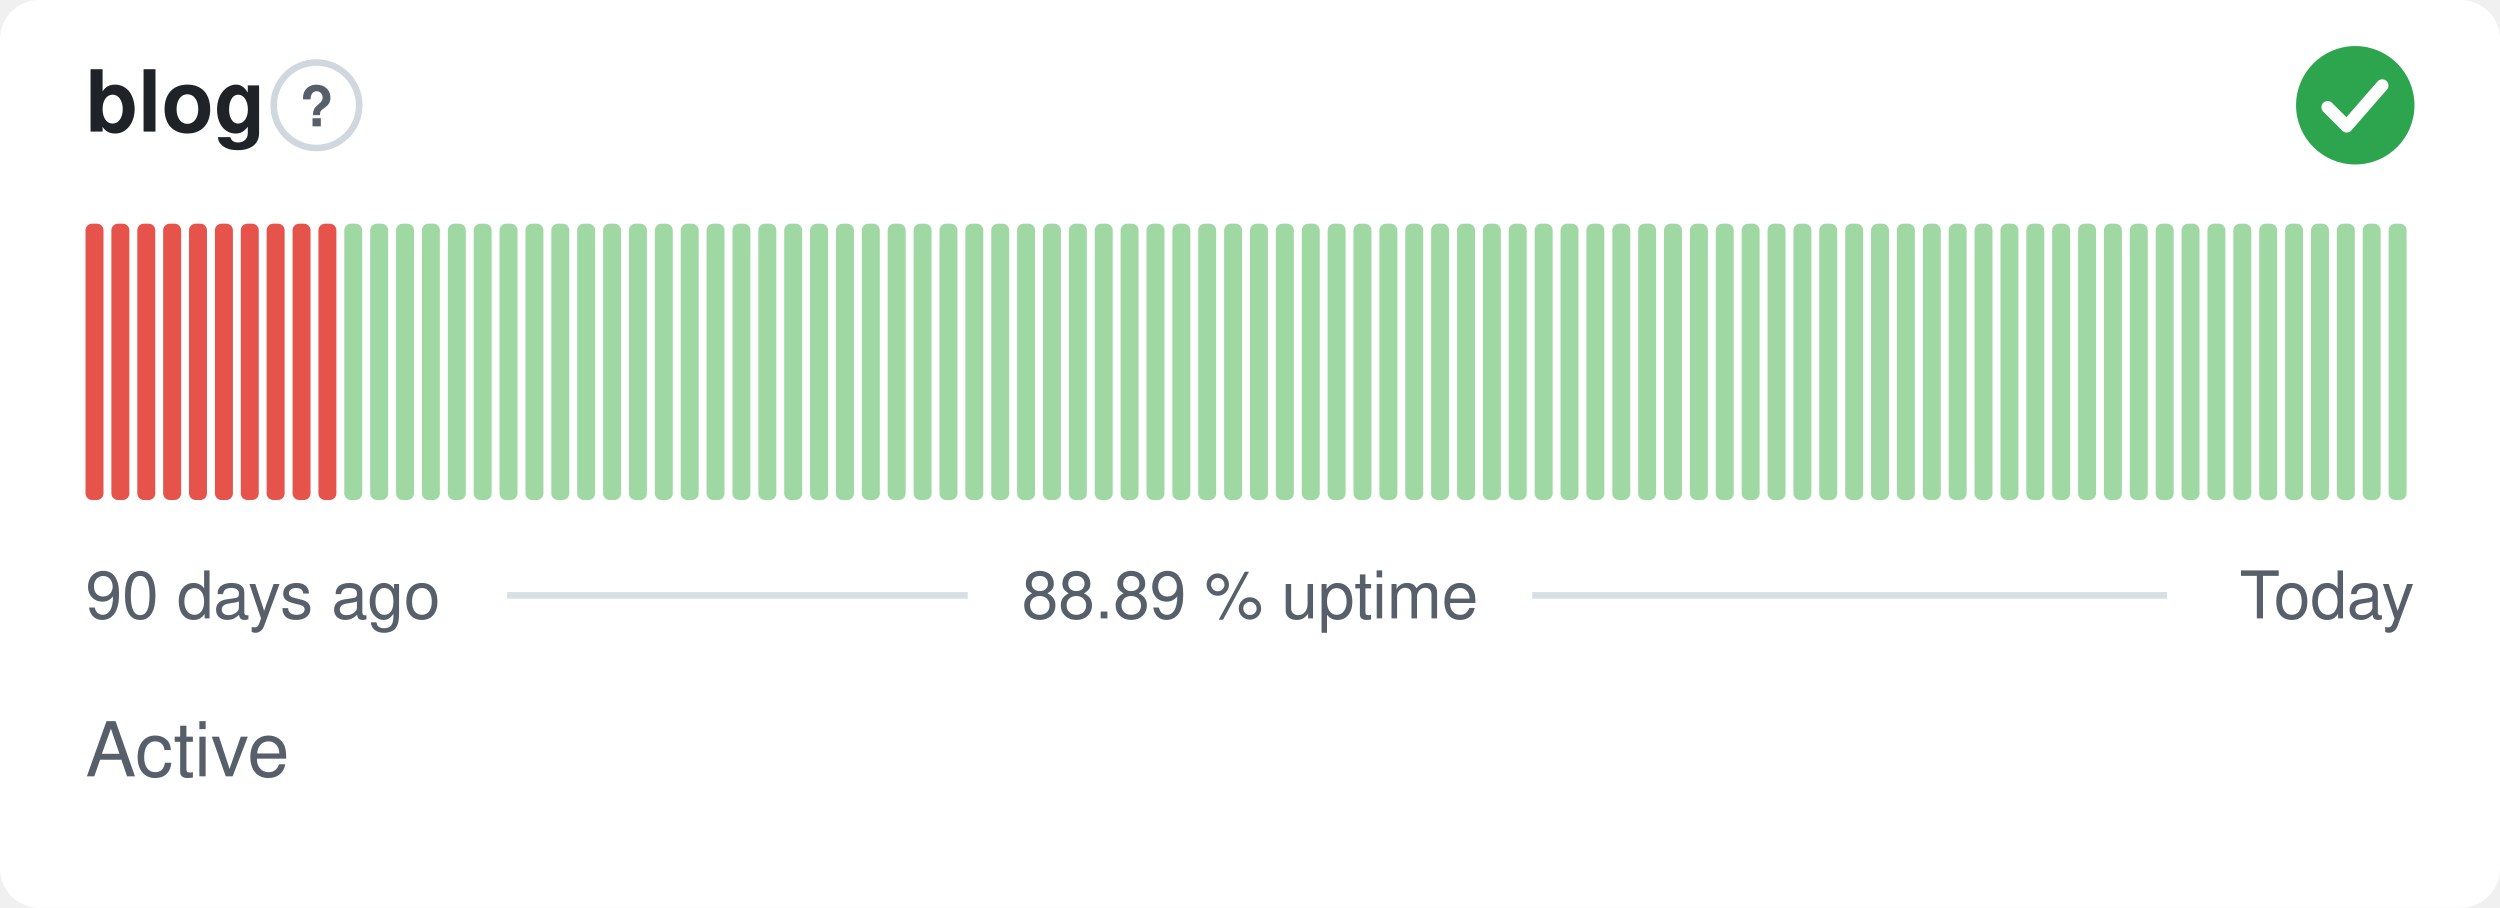
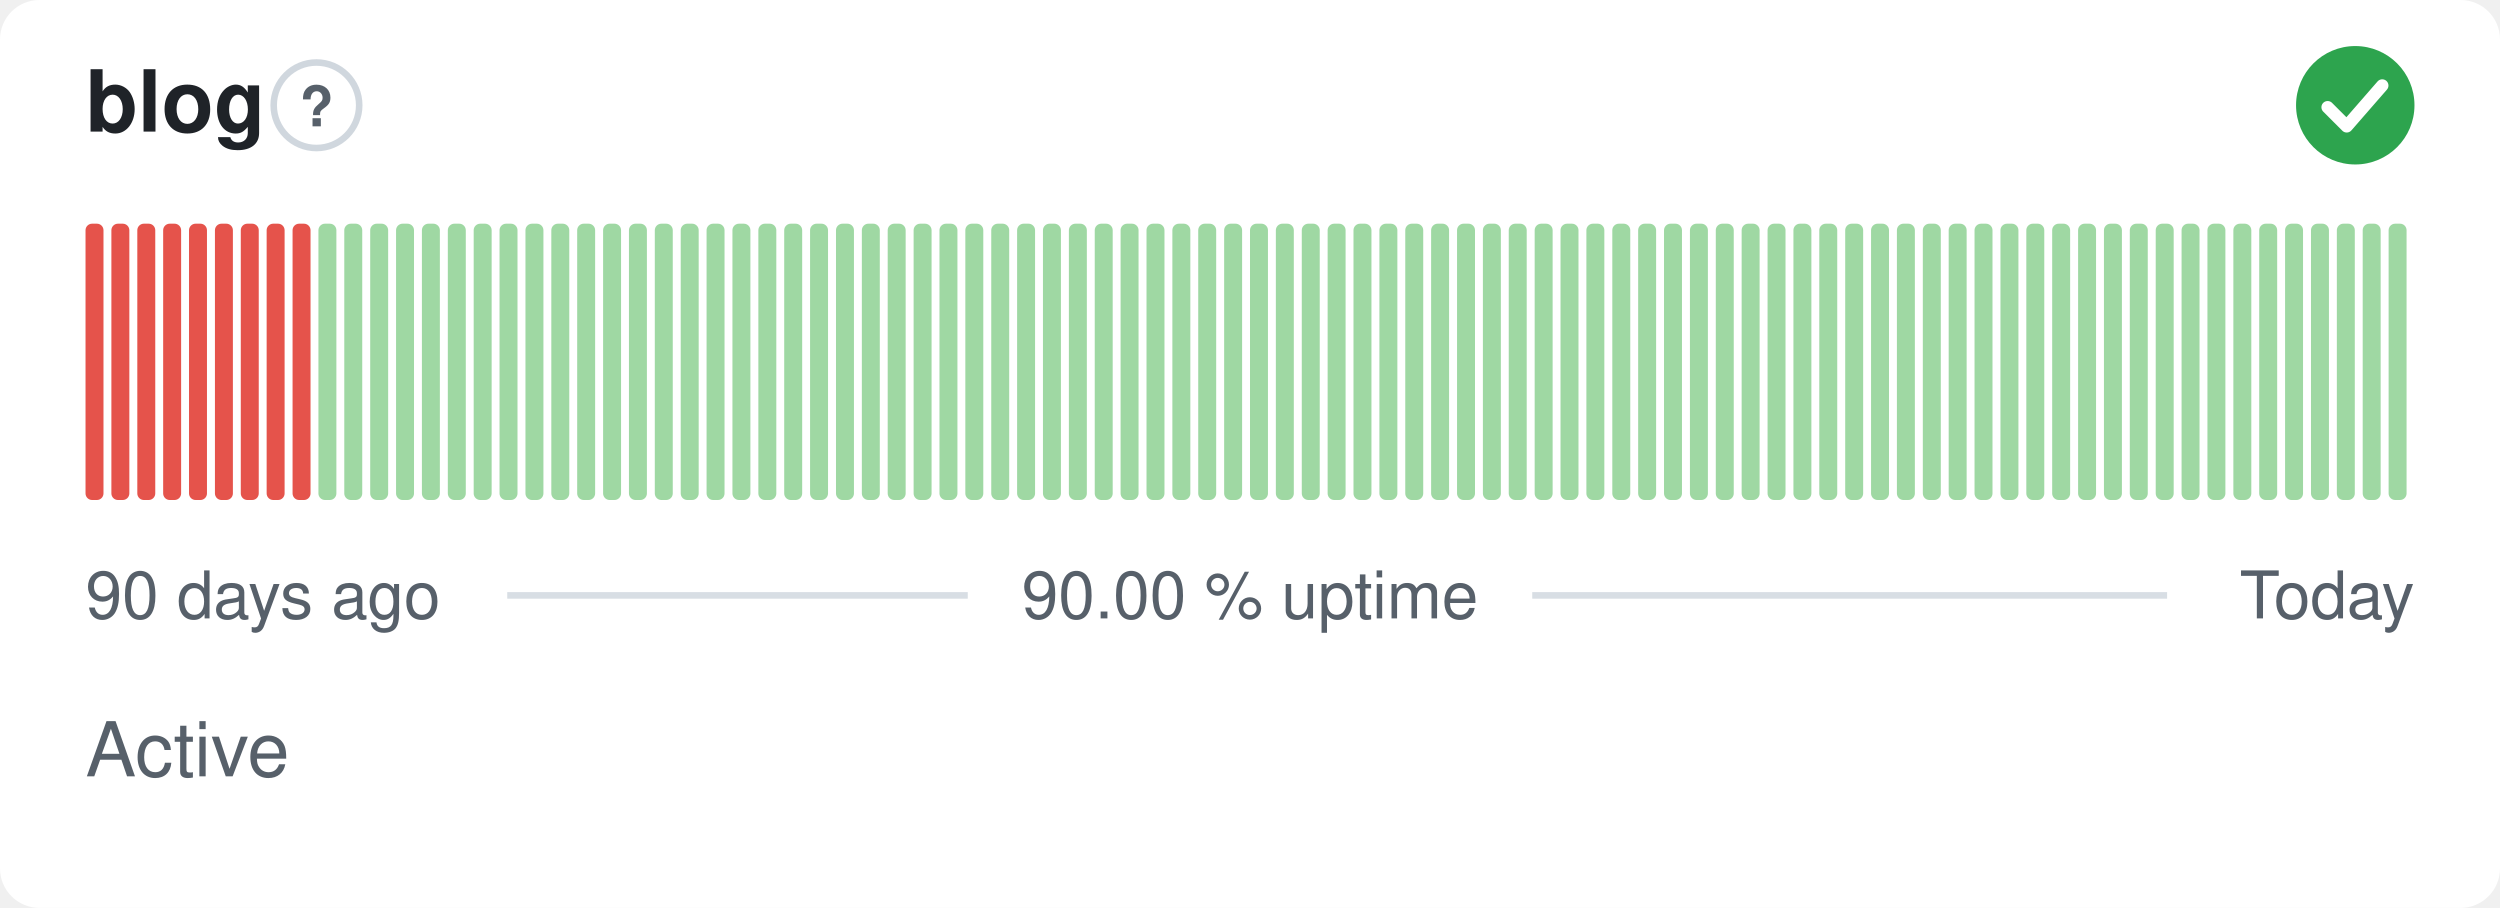
- <svg xmlns="http://www.w3.org/2000/svg" width="380" height="138" viewBox="0 0 380 138" role="img" aria-label="blog: Active, 88.89 % uptime over the last 90 days" font-family="-apple-system,BlinkMacSystemFont,'Segoe UI',Helvetica,Arial,sans-serif">
+ <svg xmlns="http://www.w3.org/2000/svg" width="380" height="138" viewBox="0 0 380 138" role="img" aria-label="blog: Active, 90.00 % uptime over the last 90 days" font-family="-apple-system,BlinkMacSystemFont,'Segoe UI',Helvetica,Arial,sans-serif">
  <style>
    @media (prefers-color-scheme: dark) {
      .bg { fill: #0d1117 }
      .title { fill: #e6edf3 }
      .muted { fill: #8b949e }
      .hint { stroke: #30363d }
      .rule { stroke: #30363d }
      .nodata { fill: #21262d }
    }
  </style>
  <rect class="bg" width="380" height="138" rx="6" fill="#ffffff" />
  <text class="title" x="13" y="20" font-size="13" font-weight="600" fill="#1f2328">blog</text>
  <circle class="hint" cx="48.1" cy="16" r="6.5" fill="none" stroke="#d0d7de" stroke-width="1" />
  <text class="muted" x="48.1" y="19.2" text-anchor="middle" font-size="8.5" font-weight="700" fill="#57606a">?</text>
  <circle cx="358" cy="16" r="9" fill="#2da44e" />
  <path d="M353.80 16.30l2.90 2.90 5.40 -6.20" fill="none" stroke="#fff" stroke-width="1.89" stroke-linecap="round" stroke-linejoin="round" />
  <rect x="13.00" y="34.00" width="2.73" height="42.00" rx="1" fill="#e5534b" />
  <rect x="16.93" y="34.00" width="2.73" height="42.00" rx="1" fill="#e5534b" />
  <rect x="20.87" y="34.00" width="2.73" height="42.00" rx="1" fill="#e5534b" />
  <rect x="24.80" y="34.00" width="2.73" height="42.00" rx="1" fill="#e5534b" />
  <rect x="28.73" y="34.00" width="2.73" height="42.00" rx="1" fill="#e5534b" />
  <rect x="32.67" y="34.00" width="2.73" height="42.00" rx="1" fill="#e5534b" />
  <rect x="36.60" y="34.00" width="2.73" height="42.00" rx="1" fill="#e5534b" />
  <rect x="40.53" y="34.00" width="2.73" height="42.00" rx="1" fill="#e5534b" />
  <rect x="44.47" y="34.00" width="2.73" height="42.00" rx="1" fill="#e5534b" />
-   <rect x="48.40" y="34.00" width="2.73" height="42.00" rx="1" fill="#e5534b" />
+   <rect x="48.40" y="34.00" width="2.73" height="42.00" rx="1" fill="#9fd8a3" />
  <rect x="52.33" y="34.00" width="2.73" height="42.00" rx="1" fill="#9fd8a3" />
  <rect x="56.27" y="34.00" width="2.73" height="42.00" rx="1" fill="#9fd8a3" />
  <rect x="60.20" y="34.00" width="2.73" height="42.00" rx="1" fill="#9fd8a3" />
  <rect x="64.13" y="34.00" width="2.73" height="42.00" rx="1" fill="#9fd8a3" />
  <rect x="68.07" y="34.00" width="2.73" height="42.00" rx="1" fill="#9fd8a3" />
  <rect x="72.00" y="34.00" width="2.73" height="42.00" rx="1" fill="#9fd8a3" />
  <rect x="75.93" y="34.00" width="2.73" height="42.00" rx="1" fill="#9fd8a3" />
  <rect x="79.87" y="34.00" width="2.73" height="42.00" rx="1" fill="#9fd8a3" />
  <rect x="83.80" y="34.00" width="2.73" height="42.00" rx="1" fill="#9fd8a3" />
  <rect x="87.73" y="34.00" width="2.73" height="42.00" rx="1" fill="#9fd8a3" />
  <rect x="91.67" y="34.00" width="2.73" height="42.00" rx="1" fill="#9fd8a3" />
  <rect x="95.60" y="34.00" width="2.73" height="42.00" rx="1" fill="#9fd8a3" />
  <rect x="99.53" y="34.00" width="2.73" height="42.00" rx="1" fill="#9fd8a3" />
  <rect x="103.47" y="34.00" width="2.73" height="42.00" rx="1" fill="#9fd8a3" />
  <rect x="107.40" y="34.00" width="2.73" height="42.00" rx="1" fill="#9fd8a3" />
  <rect x="111.33" y="34.00" width="2.73" height="42.00" rx="1" fill="#9fd8a3" />
  <rect x="115.27" y="34.00" width="2.73" height="42.00" rx="1" fill="#9fd8a3" />
  <rect x="119.20" y="34.00" width="2.73" height="42.00" rx="1" fill="#9fd8a3" />
  <rect x="123.13" y="34.00" width="2.73" height="42.00" rx="1" fill="#9fd8a3" />
  <rect x="127.07" y="34.00" width="2.73" height="42.00" rx="1" fill="#9fd8a3" />
  <rect x="131.00" y="34.00" width="2.73" height="42.00" rx="1" fill="#9fd8a3" />
  <rect x="134.93" y="34.00" width="2.73" height="42.00" rx="1" fill="#9fd8a3" />
  <rect x="138.87" y="34.00" width="2.73" height="42.00" rx="1" fill="#9fd8a3" />
  <rect x="142.80" y="34.00" width="2.73" height="42.00" rx="1" fill="#9fd8a3" />
  <rect x="146.73" y="34.00" width="2.73" height="42.00" rx="1" fill="#9fd8a3" />
  <rect x="150.67" y="34.00" width="2.73" height="42.00" rx="1" fill="#9fd8a3" />
  <rect x="154.60" y="34.00" width="2.73" height="42.00" rx="1" fill="#9fd8a3" />
  <rect x="158.53" y="34.00" width="2.73" height="42.00" rx="1" fill="#9fd8a3" />
  <rect x="162.47" y="34.00" width="2.73" height="42.00" rx="1" fill="#9fd8a3" />
  <rect x="166.40" y="34.00" width="2.73" height="42.00" rx="1" fill="#9fd8a3" />
  <rect x="170.33" y="34.00" width="2.73" height="42.00" rx="1" fill="#9fd8a3" />
  <rect x="174.27" y="34.00" width="2.73" height="42.00" rx="1" fill="#9fd8a3" />
  <rect x="178.20" y="34.00" width="2.73" height="42.00" rx="1" fill="#9fd8a3" />
  <rect x="182.13" y="34.00" width="2.73" height="42.00" rx="1" fill="#9fd8a3" />
  <rect x="186.07" y="34.00" width="2.73" height="42.00" rx="1" fill="#9fd8a3" />
  <rect x="190.00" y="34.00" width="2.73" height="42.00" rx="1" fill="#9fd8a3" />
  <rect x="193.93" y="34.00" width="2.73" height="42.00" rx="1" fill="#9fd8a3" />
  <rect x="197.87" y="34.00" width="2.73" height="42.00" rx="1" fill="#9fd8a3" />
  <rect x="201.80" y="34.00" width="2.73" height="42.00" rx="1" fill="#9fd8a3" />
  <rect x="205.73" y="34.00" width="2.73" height="42.00" rx="1" fill="#9fd8a3" />
  <rect x="209.67" y="34.00" width="2.73" height="42.00" rx="1" fill="#9fd8a3" />
  <rect x="213.60" y="34.00" width="2.73" height="42.00" rx="1" fill="#9fd8a3" />
  <rect x="217.53" y="34.00" width="2.73" height="42.00" rx="1" fill="#9fd8a3" />
  <rect x="221.47" y="34.00" width="2.73" height="42.00" rx="1" fill="#9fd8a3" />
  <rect x="225.40" y="34.00" width="2.73" height="42.00" rx="1" fill="#9fd8a3" />
  <rect x="229.33" y="34.00" width="2.73" height="42.00" rx="1" fill="#9fd8a3" />
  <rect x="233.27" y="34.00" width="2.73" height="42.00" rx="1" fill="#9fd8a3" />
  <rect x="237.20" y="34.00" width="2.73" height="42.00" rx="1" fill="#9fd8a3" />
  <rect x="241.13" y="34.00" width="2.73" height="42.00" rx="1" fill="#9fd8a3" />
  <rect x="245.07" y="34.00" width="2.73" height="42.00" rx="1" fill="#9fd8a3" />
  <rect x="249.00" y="34.00" width="2.73" height="42.00" rx="1" fill="#9fd8a3" />
  <rect x="252.93" y="34.00" width="2.73" height="42.00" rx="1" fill="#9fd8a3" />
  <rect x="256.87" y="34.00" width="2.73" height="42.00" rx="1" fill="#9fd8a3" />
  <rect x="260.80" y="34.00" width="2.73" height="42.00" rx="1" fill="#9fd8a3" />
  <rect x="264.73" y="34.00" width="2.73" height="42.00" rx="1" fill="#9fd8a3" />
  <rect x="268.67" y="34.00" width="2.73" height="42.00" rx="1" fill="#9fd8a3" />
  <rect x="272.60" y="34.00" width="2.73" height="42.00" rx="1" fill="#9fd8a3" />
  <rect x="276.53" y="34.00" width="2.73" height="42.00" rx="1" fill="#9fd8a3" />
  <rect x="280.47" y="34.00" width="2.73" height="42.00" rx="1" fill="#9fd8a3" />
  <rect x="284.40" y="34.00" width="2.73" height="42.00" rx="1" fill="#9fd8a3" />
  <rect x="288.33" y="34.00" width="2.73" height="42.00" rx="1" fill="#9fd8a3" />
  <rect x="292.27" y="34.00" width="2.73" height="42.00" rx="1" fill="#9fd8a3" />
  <rect x="296.20" y="34.00" width="2.73" height="42.00" rx="1" fill="#9fd8a3" />
  <rect x="300.13" y="34.00" width="2.73" height="42.00" rx="1" fill="#9fd8a3" />
  <rect x="304.07" y="34.00" width="2.73" height="42.00" rx="1" fill="#9fd8a3" />
  <rect x="308.00" y="34.00" width="2.73" height="42.00" rx="1" fill="#9fd8a3" />
  <rect x="311.93" y="34.00" width="2.73" height="42.00" rx="1" fill="#9fd8a3" />
  <rect x="315.87" y="34.00" width="2.73" height="42.00" rx="1" fill="#9fd8a3" />
  <rect x="319.80" y="34.00" width="2.73" height="42.00" rx="1" fill="#9fd8a3" />
  <rect x="323.73" y="34.00" width="2.73" height="42.00" rx="1" fill="#9fd8a3" />
  <rect x="327.67" y="34.00" width="2.73" height="42.00" rx="1" fill="#9fd8a3" />
  <rect x="331.60" y="34.00" width="2.73" height="42.00" rx="1" fill="#9fd8a3" />
  <rect x="335.53" y="34.00" width="2.73" height="42.00" rx="1" fill="#9fd8a3" />
  <rect x="339.47" y="34.00" width="2.73" height="42.00" rx="1" fill="#9fd8a3" />
  <rect x="343.40" y="34.00" width="2.73" height="42.00" rx="1" fill="#9fd8a3" />
  <rect x="347.33" y="34.00" width="2.73" height="42.00" rx="1" fill="#9fd8a3" />
  <rect x="351.27" y="34.00" width="2.73" height="42.00" rx="1" fill="#9fd8a3" />
  <rect x="355.20" y="34.00" width="2.73" height="42.00" rx="1" fill="#9fd8a3" />
  <rect x="359.13" y="34.00" width="2.73" height="42.00" rx="1" fill="#9fd8a3" />
  <rect x="363.07" y="34.00" width="2.73" height="42.00" rx="1" fill="#9fd8a3" />
  <text class="muted" x="13" y="94" font-size="10" fill="#57606a">90 days ago</text>
-   <text class="muted" x="190" y="94" text-anchor="middle" font-size="10" fill="#57606a">88.89 % uptime</text>
+   <text class="muted" x="190" y="94" text-anchor="middle" font-size="10" fill="#57606a">90.00 % uptime</text>
  <text class="muted" x="367" y="94" text-anchor="end" font-size="10" fill="#57606a">Today</text>
  <line class="rule" x1="77.1" y1="90.5" x2="147.1" y2="90.5" stroke="#d8dee4" stroke-width="1" />
  <line class="rule" x1="232.9" y1="90.5" x2="329.4" y2="90.5" stroke="#d8dee4" stroke-width="1" />
  <text class="muted" x="13" y="118" font-size="11.5" fill="#57606a">Active</text>
</svg>
